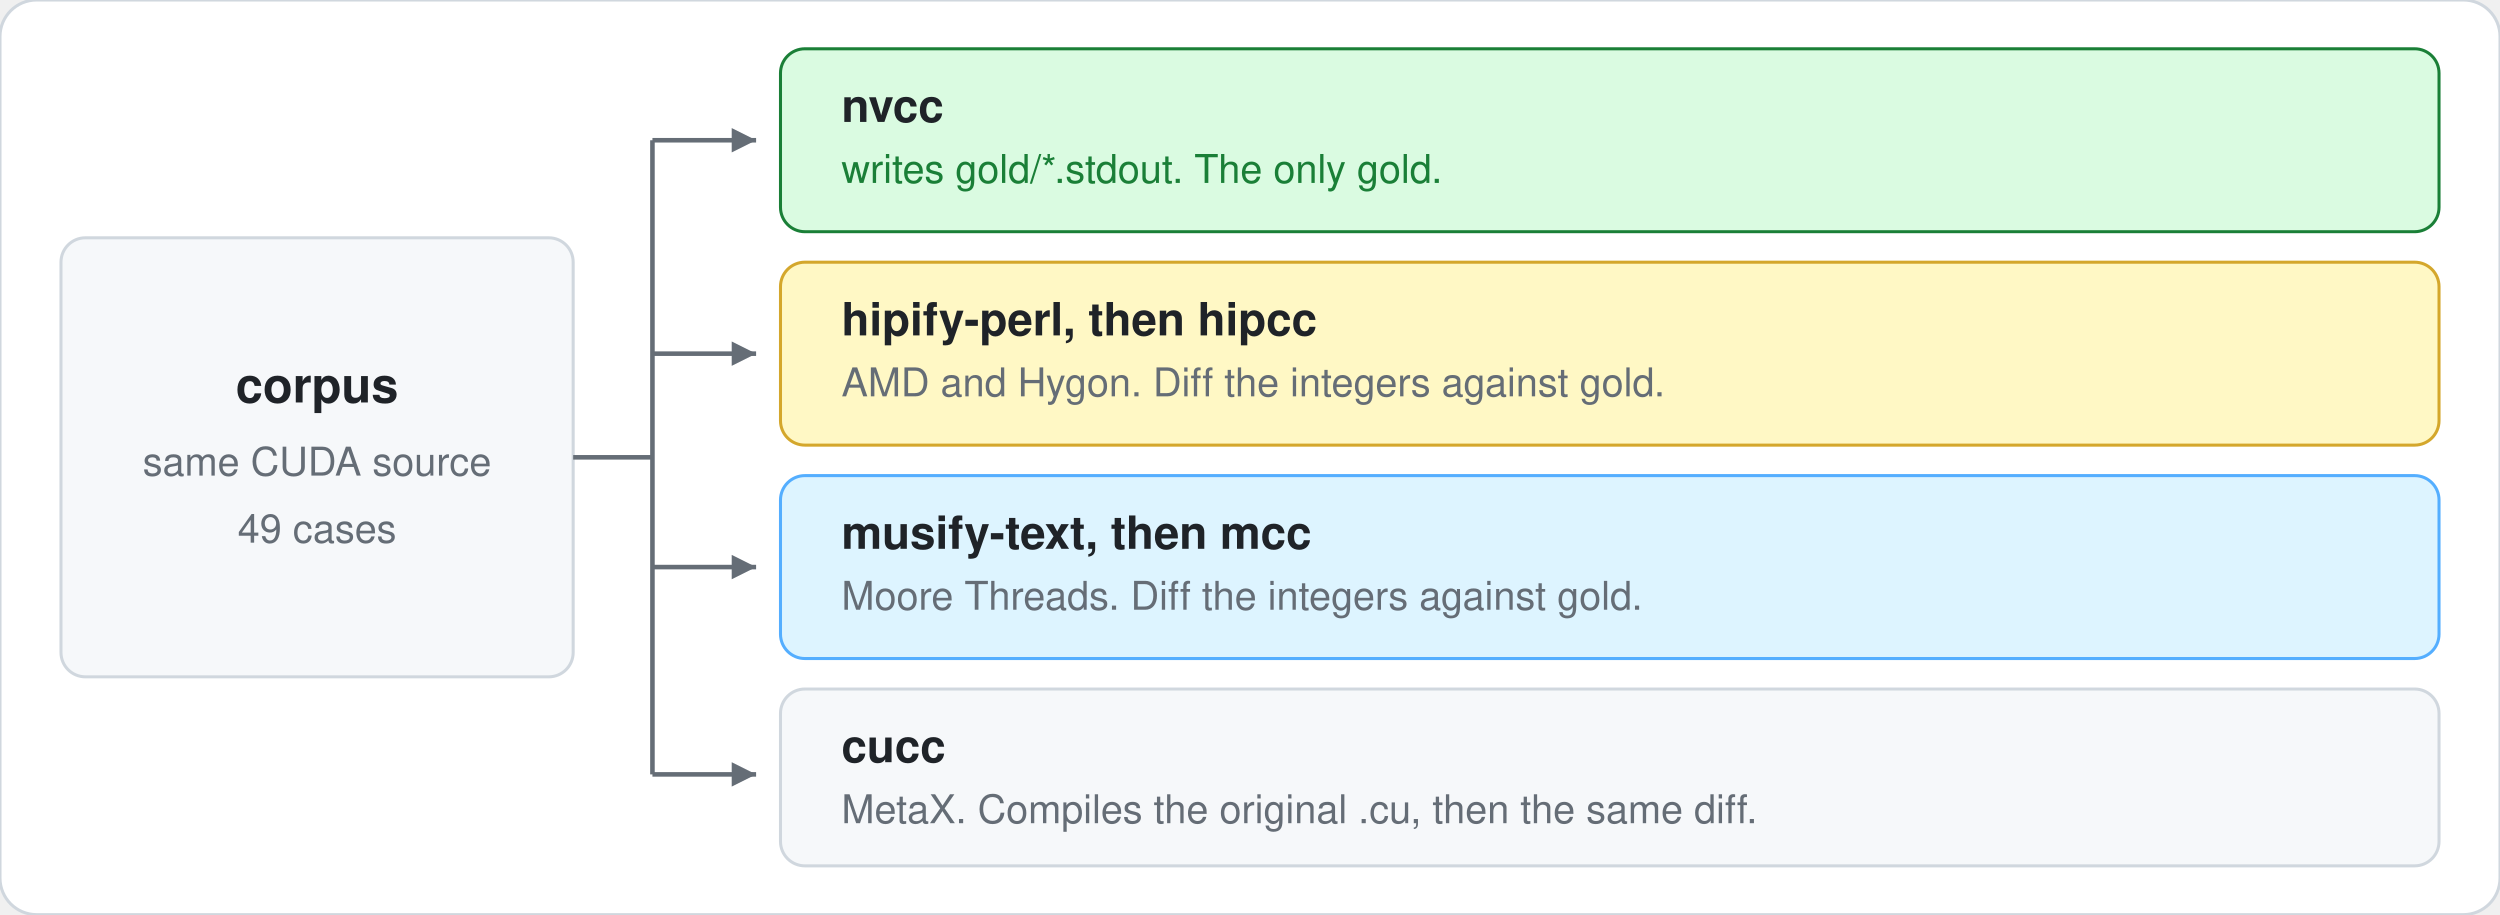
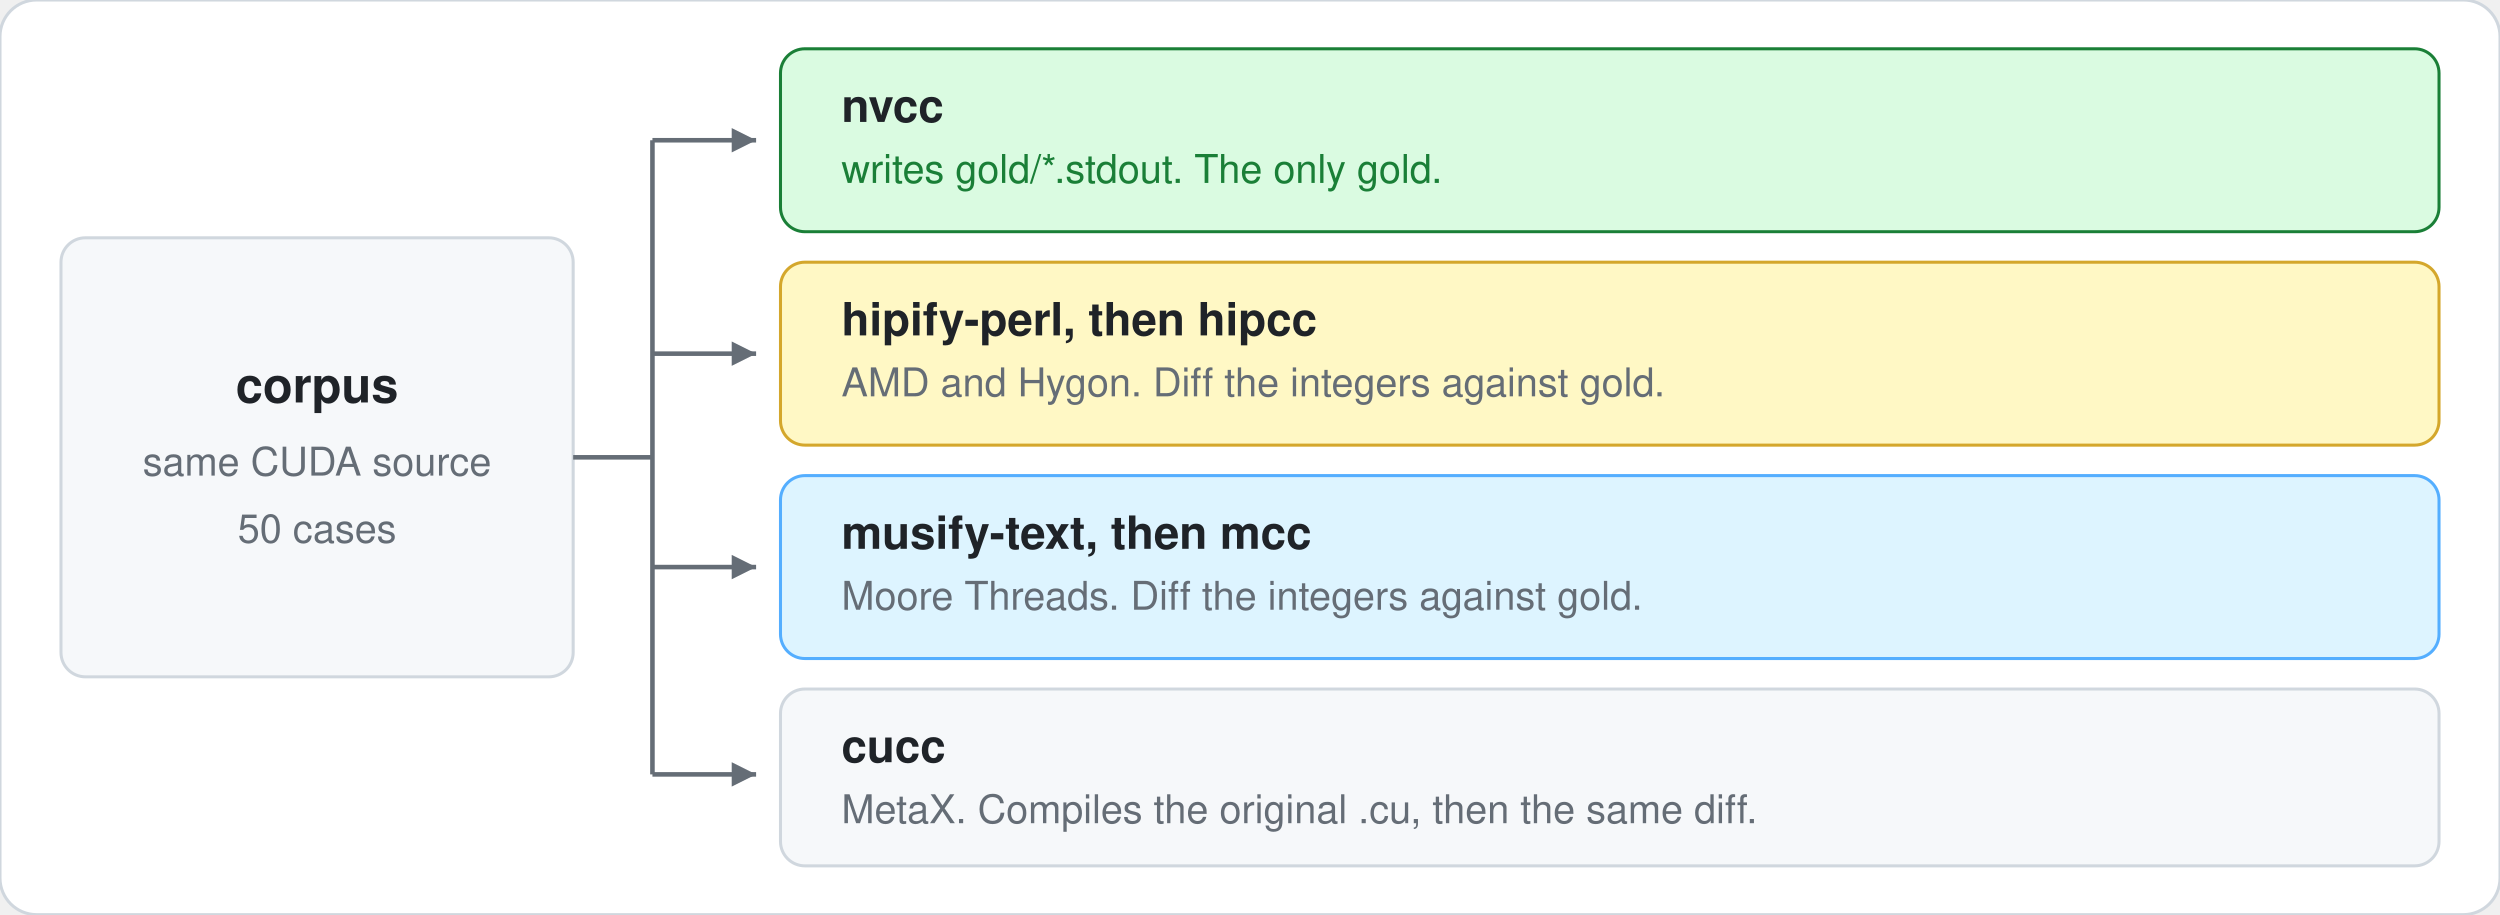
<svg xmlns="http://www.w3.org/2000/svg" width="820" height="300" viewBox="0 0 820 300" role="img">
  <rect width="820" height="300" rx="12" fill="#ffffff" stroke="#d0d7de" />
  <rect x="20" y="78" width="168" height="144" rx="8" fill="#f6f8fa" stroke="#d0d7de" />
  <text x="104" y="132" text-anchor="middle" fill="#1f2328" font-family="Segoe UI, Helvetica, Arial, sans-serif" font-size="16" font-weight="600">corpus</text>
  <text x="104" y="156" text-anchor="middle" fill="#656d76" font-family="Segoe UI, Helvetica, Arial, sans-serif" font-size="13">same CUDA source</text>
-   <text x="104" y="178" text-anchor="middle" fill="#656d76" font-family="Segoe UI, Helvetica, Arial, sans-serif" font-size="13">49 cases</text>
+   <text x="104" y="178" text-anchor="middle" fill="#656d76" font-family="Segoe UI, Helvetica, Arial, sans-serif" font-size="13">50 cases</text>
  <line x1="188" y1="150" x2="214" y2="150" stroke="#656d76" stroke-width="1.5" />
  <line x1="214" y1="46" x2="214" y2="254" stroke="#656d76" stroke-width="1.5" />
  <line x1="214" y1="46" x2="248" y2="46" stroke="#656d76" stroke-width="1.5" />
  <line x1="214" y1="116" x2="248" y2="116" stroke="#656d76" stroke-width="1.5" />
  <line x1="214" y1="186" x2="248" y2="186" stroke="#656d76" stroke-width="1.5" />
  <line x1="214" y1="254" x2="248" y2="254" stroke="#656d76" stroke-width="1.5" />
  <polygon points="248,46 240,42 240,50" fill="#656d76" />
  <polygon points="248,116 240,112 240,120" fill="#656d76" />
  <polygon points="248,186 240,182 240,190" fill="#656d76" />
  <polygon points="248,254 240,250 240,258" fill="#656d76" />
  <rect x="256" y="16" width="544" height="60" rx="8" fill="#dafbe1" stroke="#1a7f37" />
  <text x="276" y="40" fill="#1f2328" font-family="Segoe UI, Helvetica, Arial, sans-serif" font-size="15" font-weight="600">nvcc</text>
  <text x="276" y="60" fill="#1a7f37" font-family="Segoe UI, Helvetica, Arial, sans-serif" font-size="13">writes gold/*.stdout. The only gold.</text>
  <rect x="256" y="86" width="544" height="60" rx="8" fill="#fff8c5" stroke="#d4a72c" />
  <text x="276" y="110" fill="#1f2328" font-family="Segoe UI, Helvetica, Arial, sans-serif" font-size="15" font-weight="600">hipify-perl, then hipcc</text>
  <text x="276" y="130" fill="#656d76" font-family="Segoe UI, Helvetica, Arial, sans-serif" font-size="13">AMD and Hygon. Diff the integers against gold.</text>
  <rect x="256" y="156" width="544" height="60" rx="8" fill="#ddf4ff" stroke="#54aeff" />
  <text x="276" y="180" fill="#1f2328" font-family="Segoe UI, Helvetica, Arial, sans-serif" font-size="15" font-weight="600">musify-text, then mcc</text>
  <text x="276" y="200" fill="#656d76" font-family="Segoe UI, Helvetica, Arial, sans-serif" font-size="13">Moore Threads. Diff the integers against gold.</text>
  <rect x="256" y="226" width="544" height="58" rx="8" fill="#f6f8fa" stroke="#d0d7de" />
  <text x="276" y="250" fill="#1f2328" font-family="Segoe UI, Helvetica, Arial, sans-serif" font-size="15" font-weight="600">cucc</text>
  <text x="276" y="270" fill="#656d76" font-family="Segoe UI, Helvetica, Arial, sans-serif" font-size="13">MetaX. Compiles the original .cu, then the same diff.</text>
</svg>
